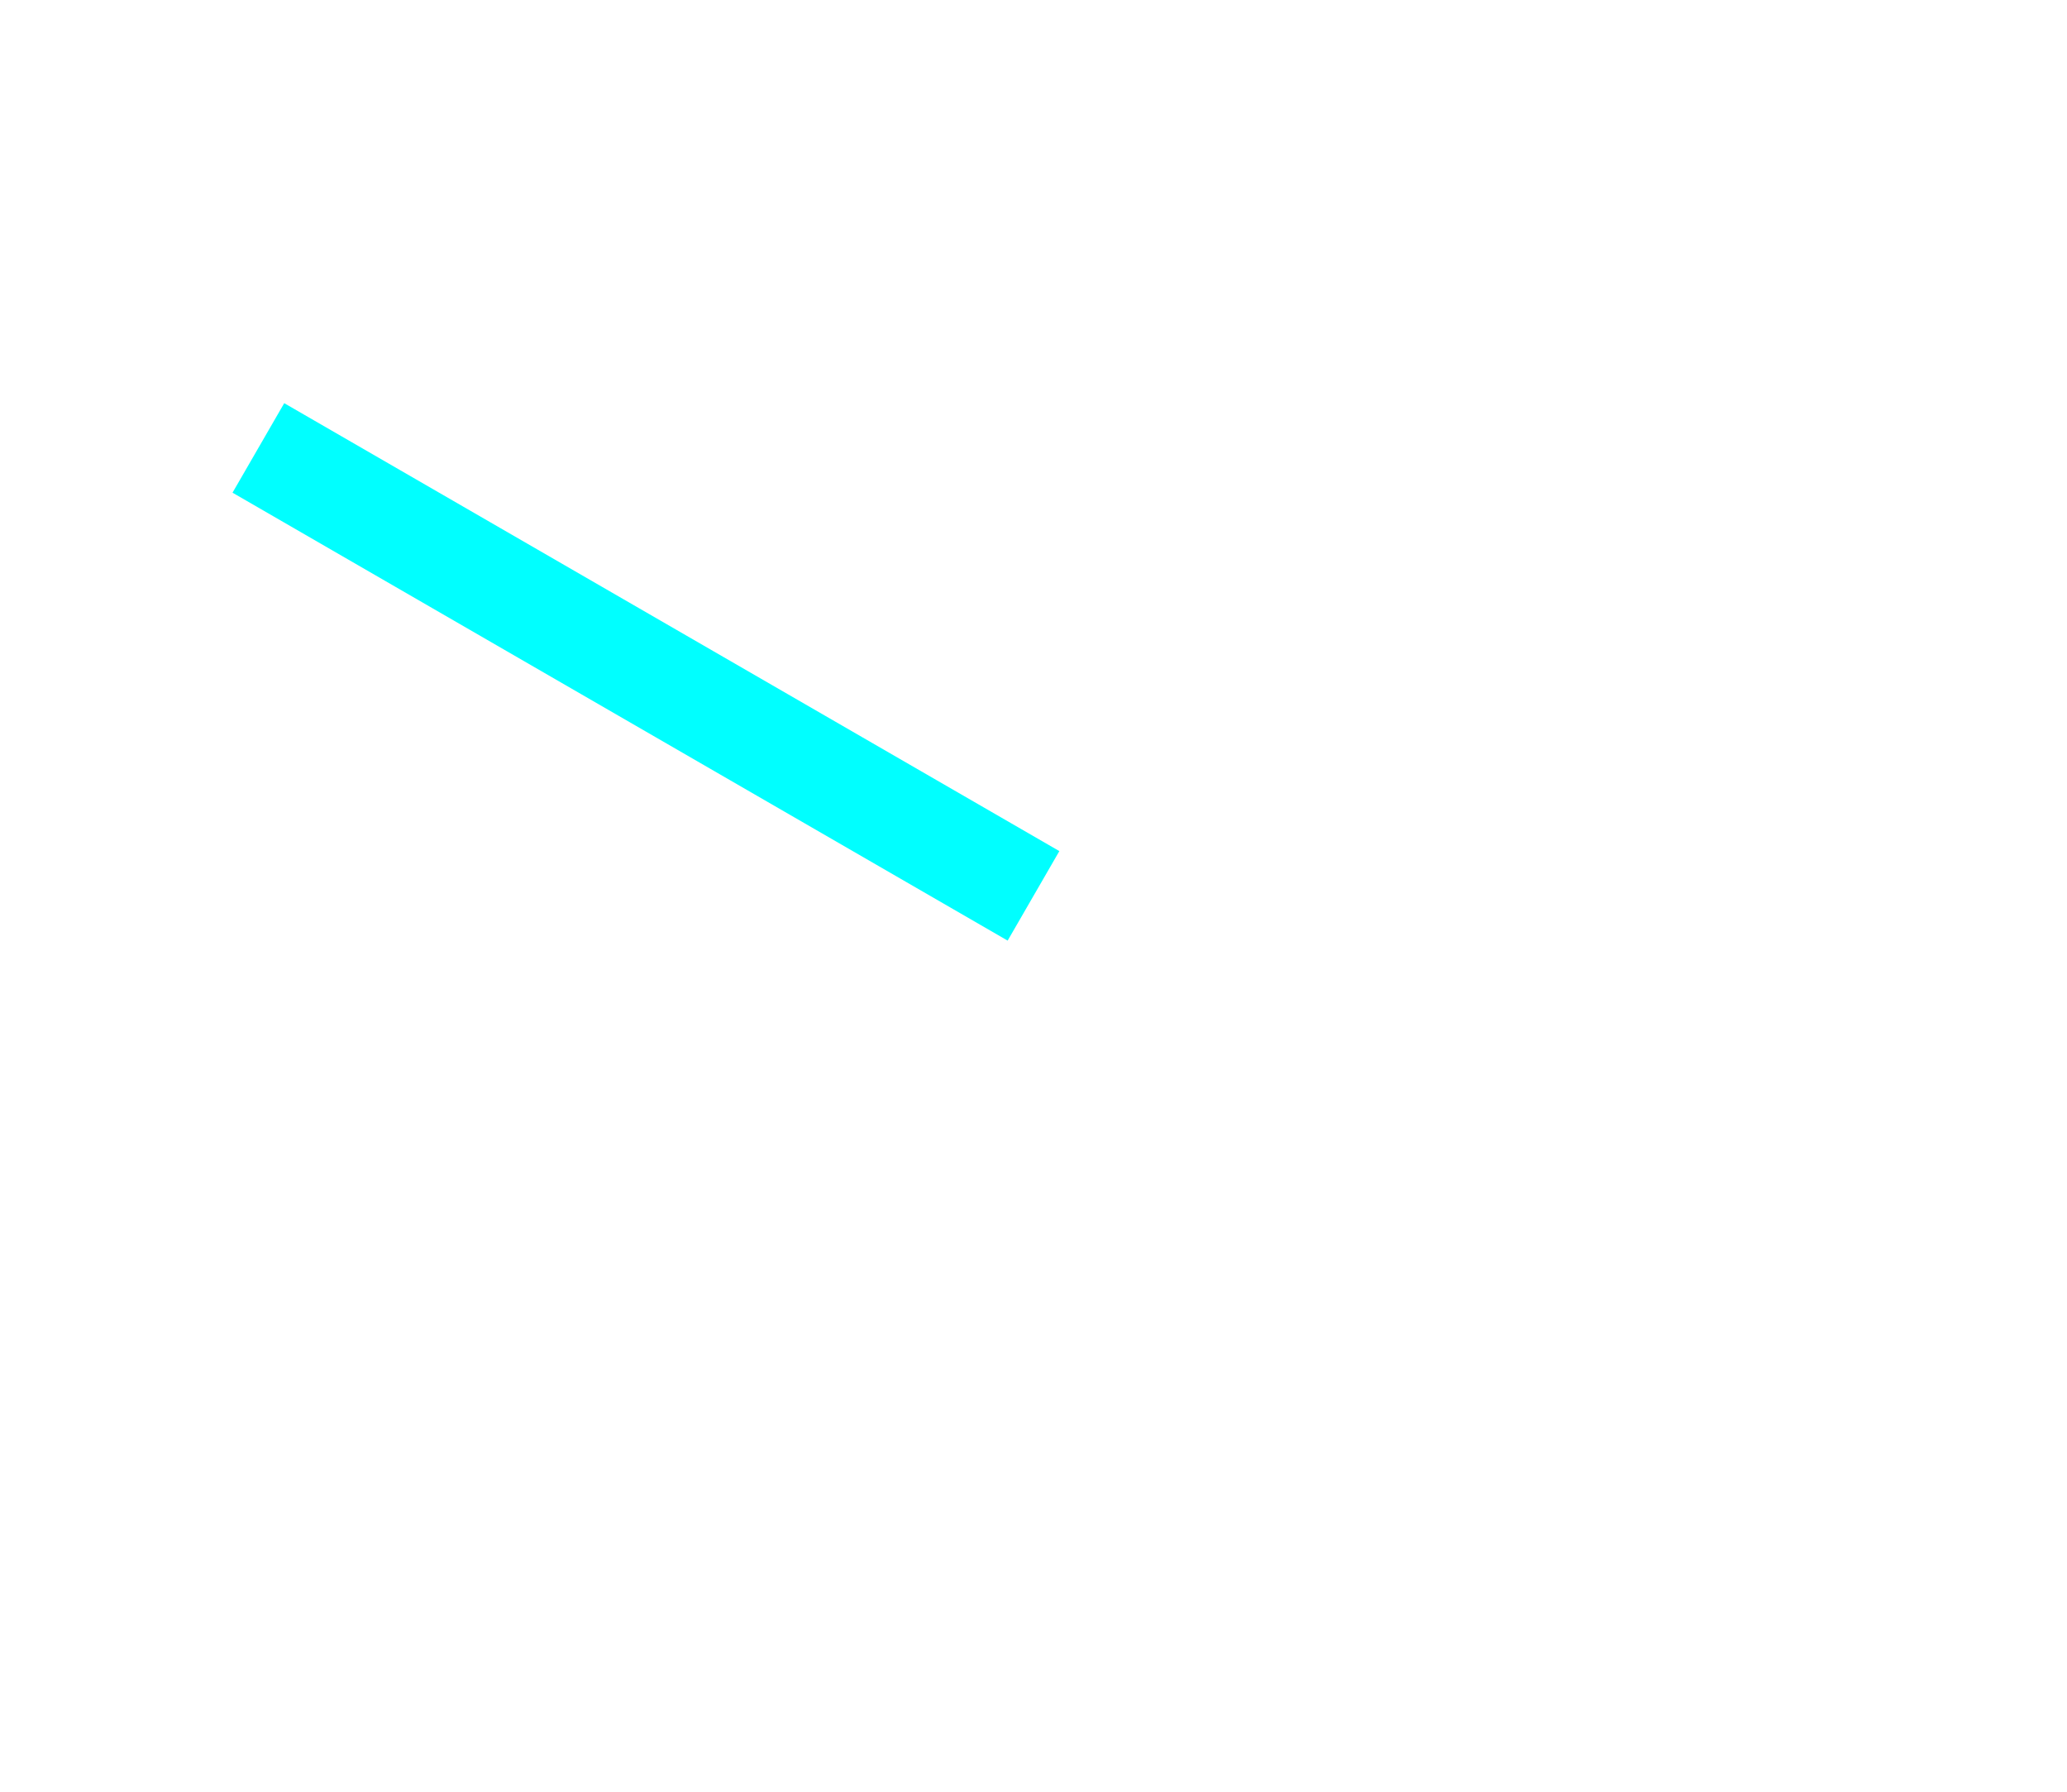
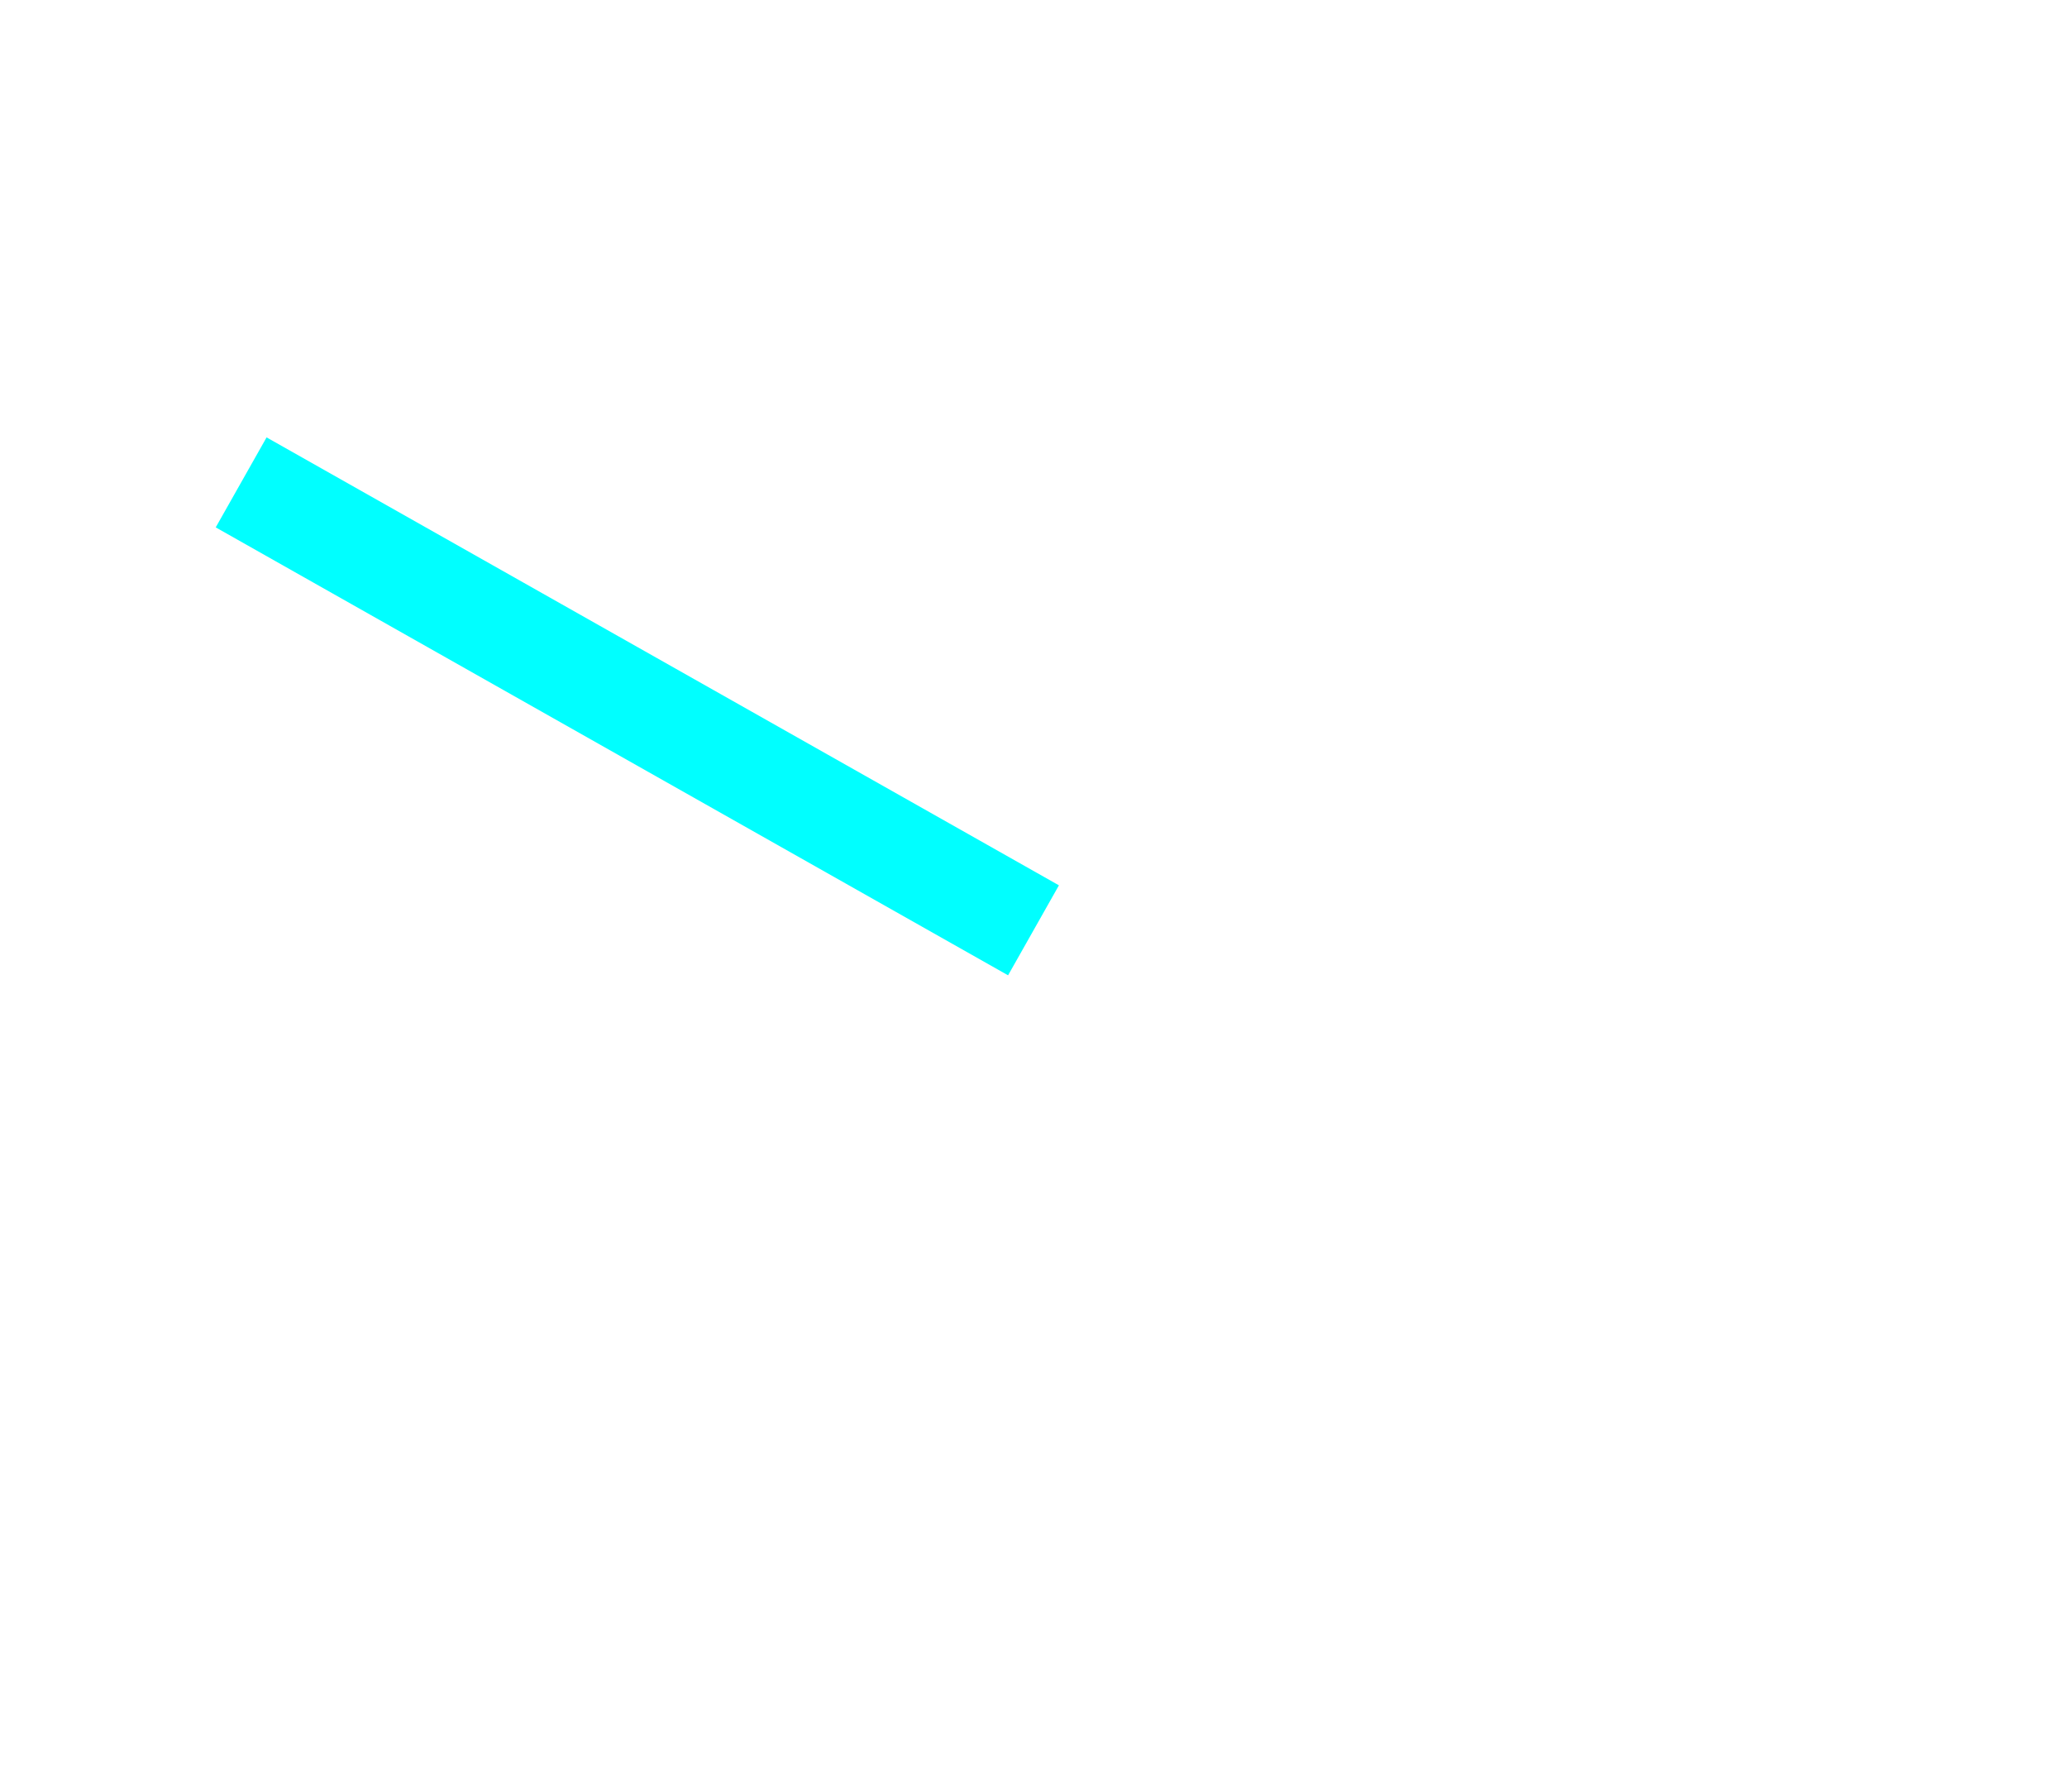
<svg xmlns="http://www.w3.org/2000/svg" width="60" height="52" viewBox="0 0 60 52">
-   <line x1="30" y1="26" x2="7.5" y2="13" stroke="aqua" stroke-width="3" />
+   <line x1="30" y1="27" x2="7" y2="14" stroke="aqua" stroke-width="3" />
</svg>
